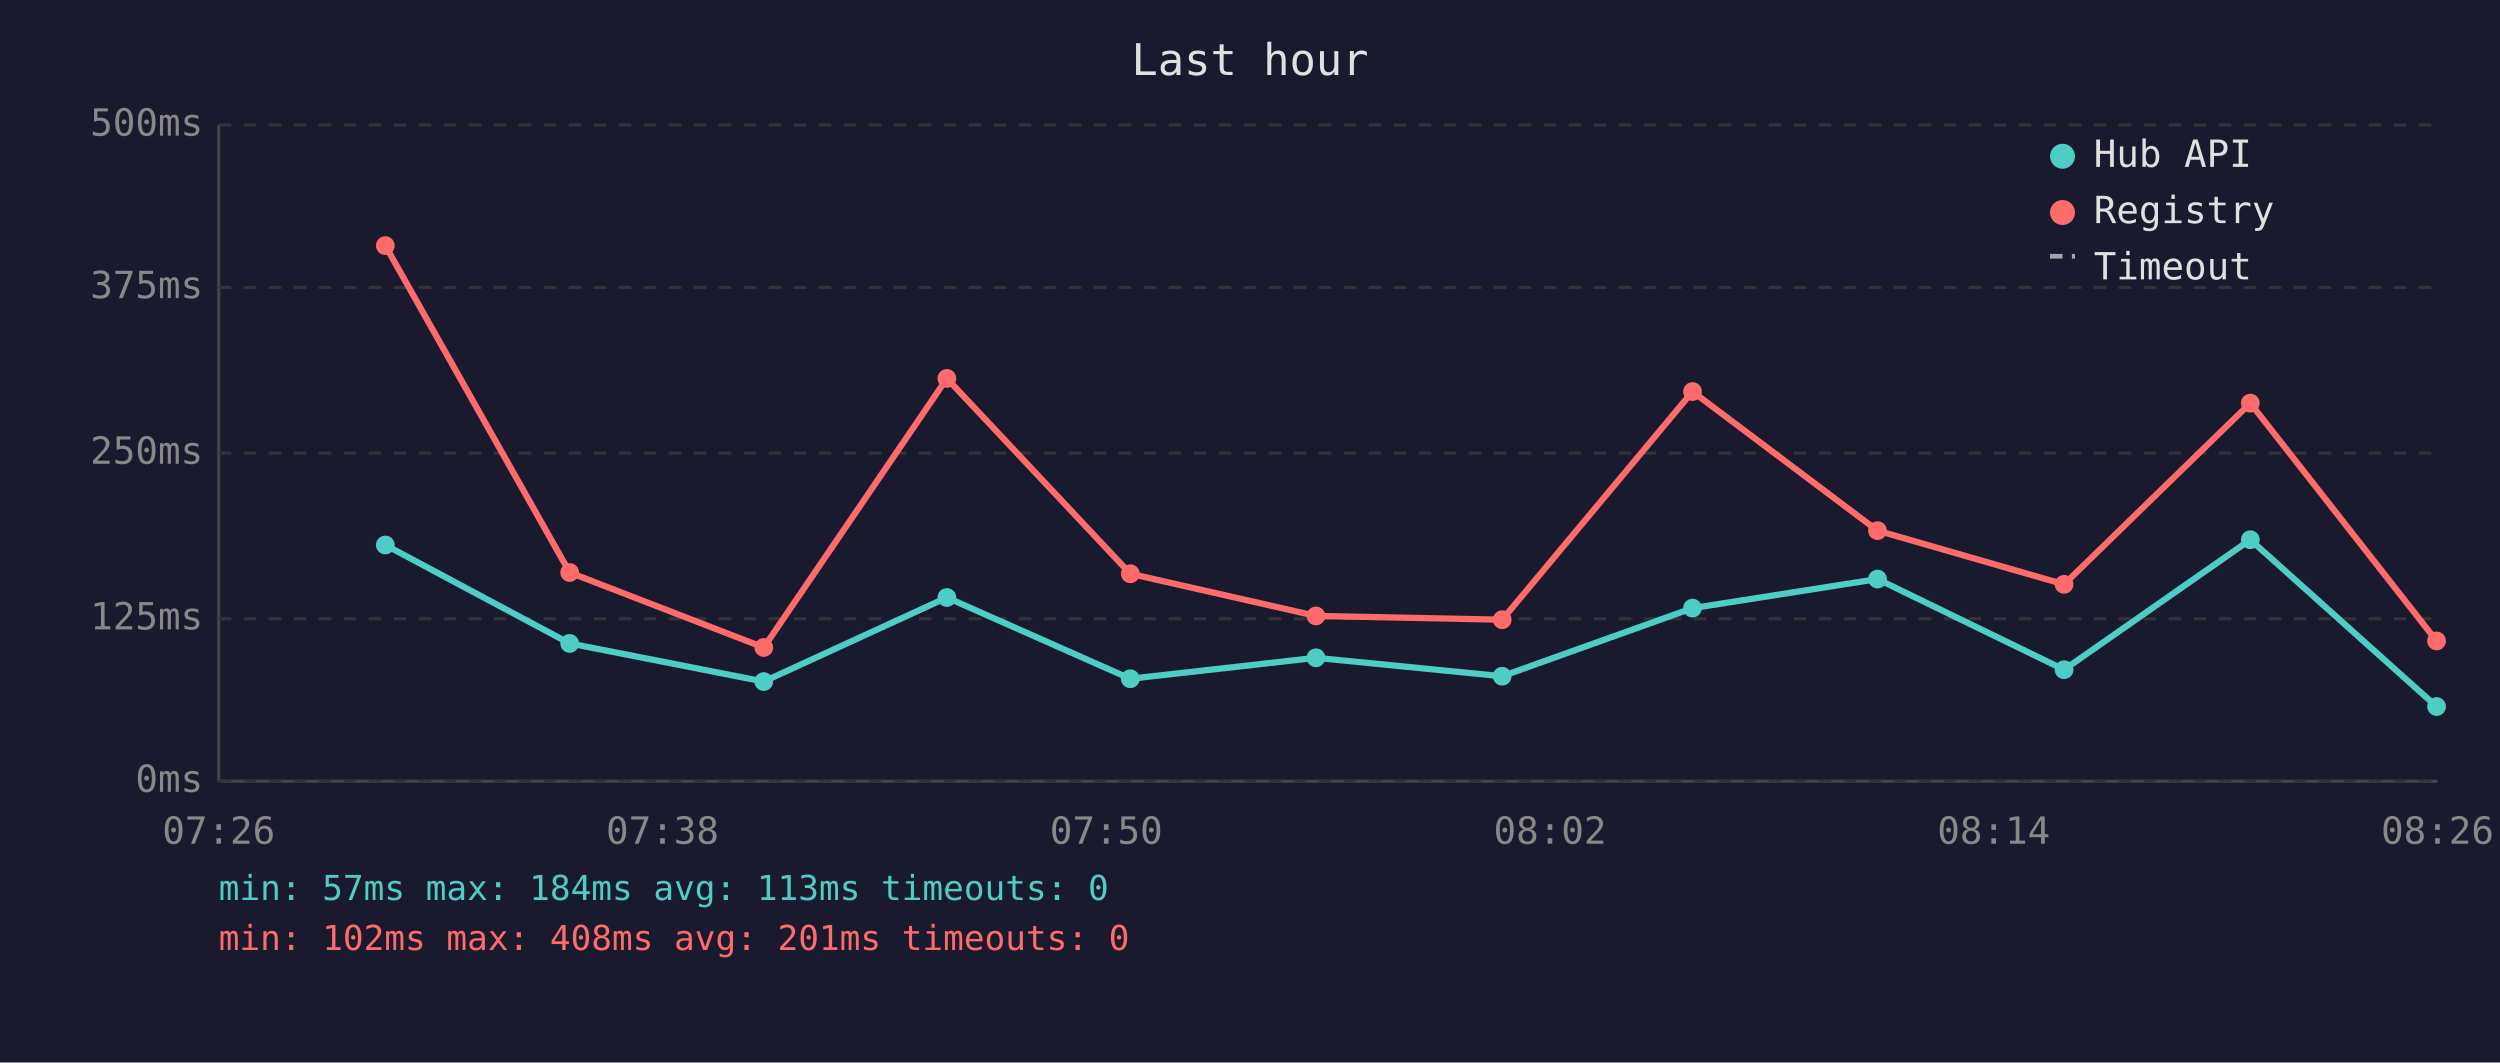
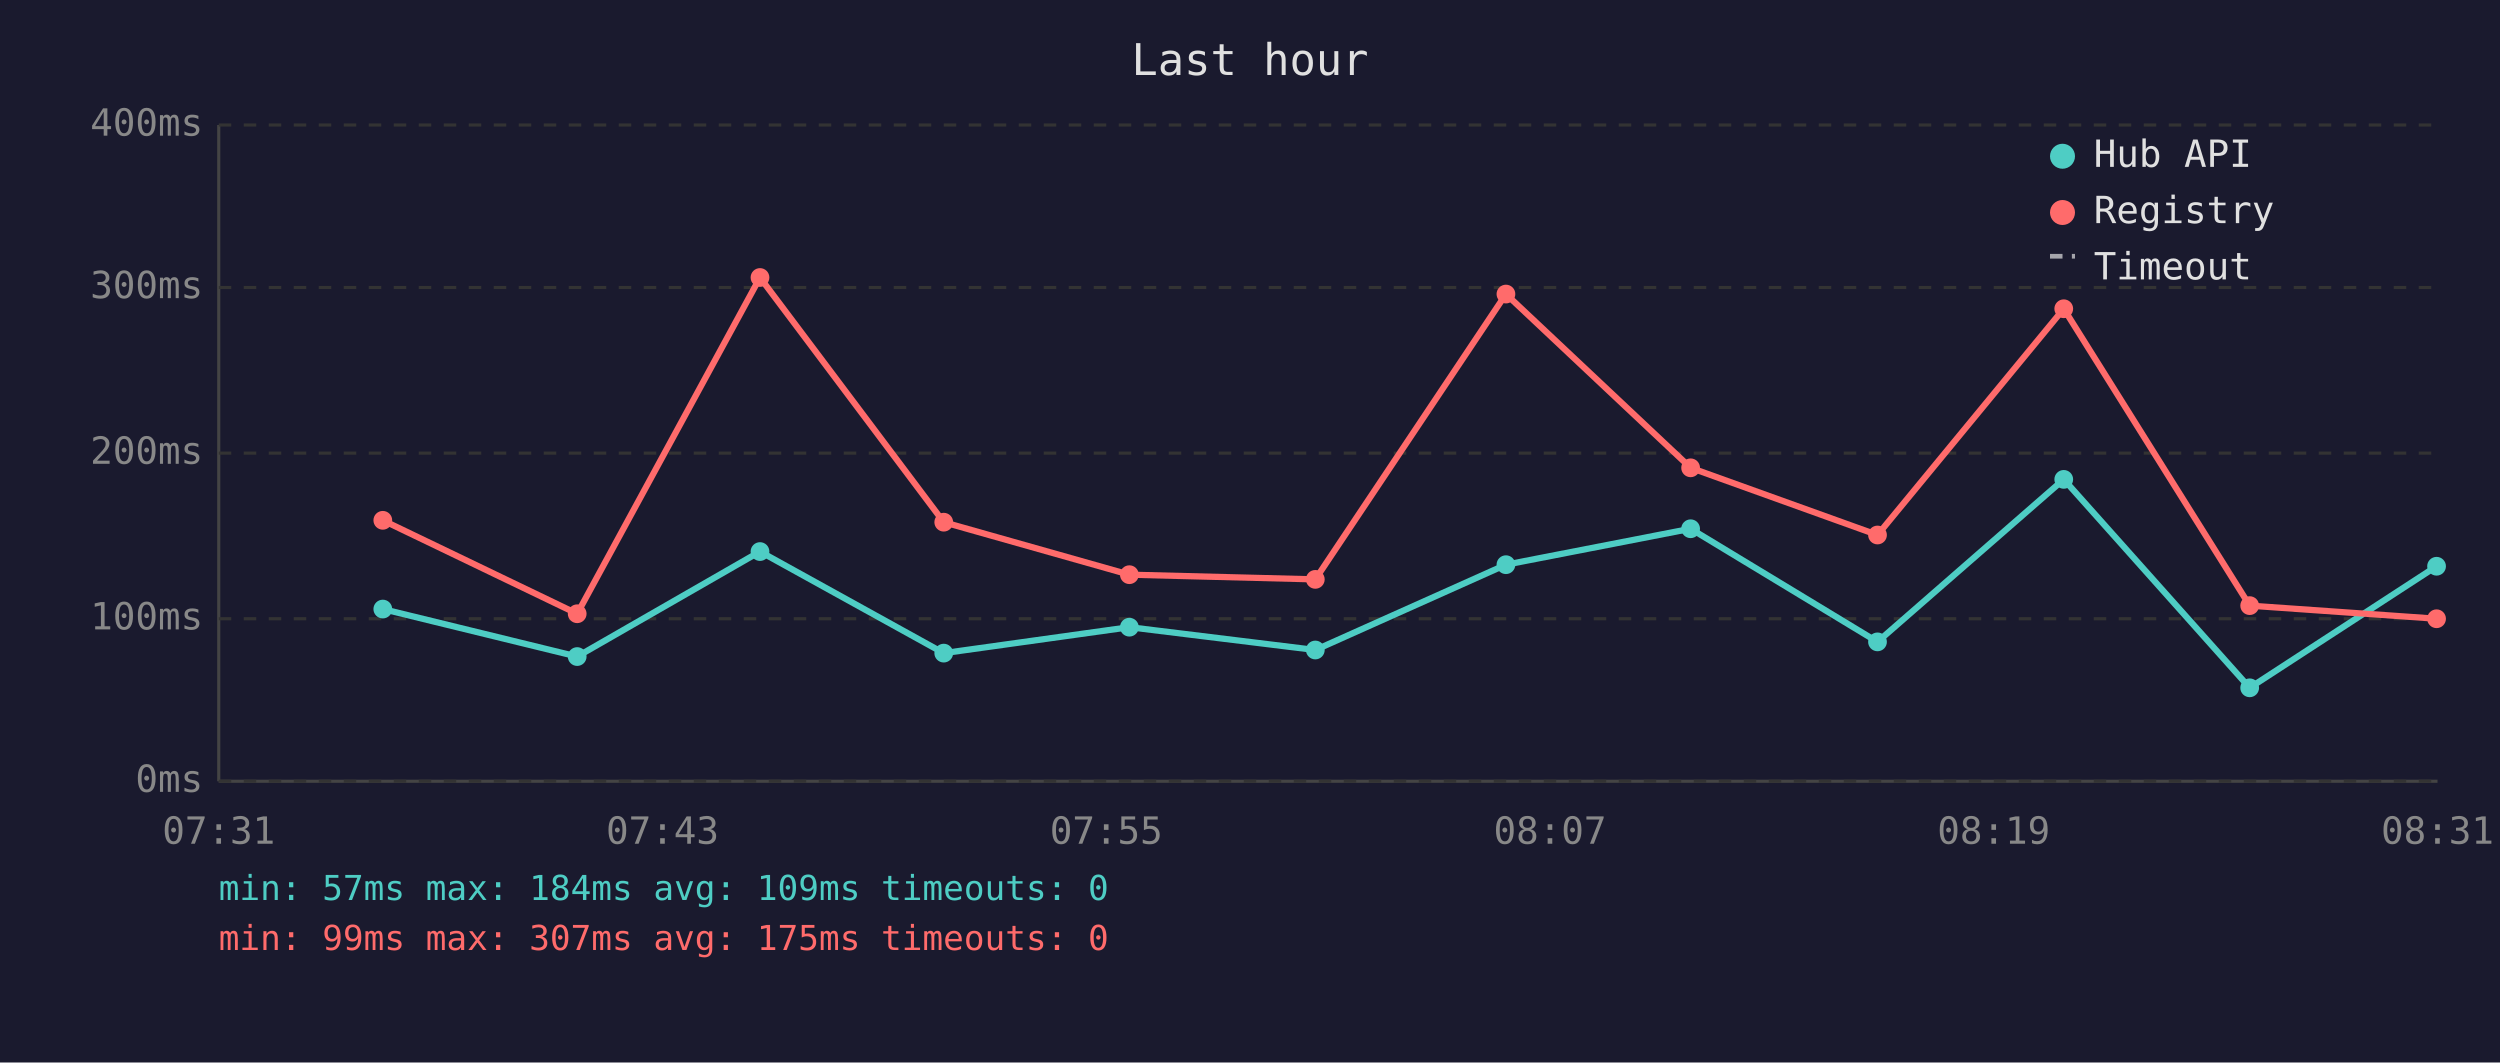
<svg xmlns="http://www.w3.org/2000/svg" viewBox="0 0 800 340" font-family="monospace" font-size="12">
  <rect width="800" height="340" fill="#1a1a2e" />
  <text x="400" y="24" fill="#e0e0e0" font-size="14" text-anchor="middle">Last hour</text>
  <line x1="70" y1="40" x2="70" y2="250" stroke="#444" stroke-width="1" />
  <line x1="70" y1="250" x2="780" y2="250" stroke="#444" stroke-width="1" />
  <line x1="70" y1="250" x2="780" y2="250" stroke="#333" stroke-width="1" stroke-dasharray="4" />
  <text x="65" y="250" fill="#888" text-anchor="end" dominant-baseline="middle">0ms</text>
  <line x1="70" y1="198" x2="780" y2="198" stroke="#333" stroke-width="1" stroke-dasharray="4" />
-   <text x="65" y="198" fill="#888" text-anchor="end" dominant-baseline="middle">125ms</text>
+   <text x="65" y="198" fill="#888" text-anchor="end" dominant-baseline="middle">100ms</text>
  <line x1="70" y1="145" x2="780" y2="145" stroke="#333" stroke-width="1" stroke-dasharray="4" />
-   <text x="65" y="145" fill="#888" text-anchor="end" dominant-baseline="middle">250ms</text>
+   <text x="65" y="145" fill="#888" text-anchor="end" dominant-baseline="middle">200ms</text>
  <line x1="70" y1="92" x2="780" y2="92" stroke="#333" stroke-width="1" stroke-dasharray="4" />
-   <text x="65" y="92" fill="#888" text-anchor="end" dominant-baseline="middle">375ms</text>
+   <text x="65" y="92" fill="#888" text-anchor="end" dominant-baseline="middle">300ms</text>
  <line x1="70" y1="40" x2="780" y2="40" stroke="#333" stroke-width="1" stroke-dasharray="4" />
-   <text x="65" y="40" fill="#888" text-anchor="end" dominant-baseline="middle">500ms</text>
-   <text x="70" y="270" fill="#888" text-anchor="middle">07:26</text>
-   <text x="212" y="270" fill="#888" text-anchor="middle">07:38</text>
-   <text x="354" y="270" fill="#888" text-anchor="middle">07:50</text>
-   <text x="496" y="270" fill="#888" text-anchor="middle">08:02</text>
-   <text x="638" y="270" fill="#888" text-anchor="middle">08:14</text>
-   <text x="780" y="270" fill="#888" text-anchor="middle">08:26</text>
-   <polyline points="123.3,174.4 182.3,205.9 244.4,218.1 303.0,191.2 361.7,217.2 421.1,210.5 480.7,216.4 541.6,194.6 600.8,185.3 660.5,214.3 720.1,172.7 779.7,226.1" fill="none" stroke="#4ecdc4" stroke-width="2" opacity="1" />
-   <circle cx="123.3" cy="174.4" r="3" fill="#4ecdc4" />
-   <circle cx="182.3" cy="205.9" r="3" fill="#4ecdc4" />
-   <circle cx="244.4" cy="218.1" r="3" fill="#4ecdc4" />
-   <circle cx="303.0" cy="191.2" r="3" fill="#4ecdc4" />
-   <circle cx="361.7" cy="217.2" r="3" fill="#4ecdc4" />
-   <circle cx="421.1" cy="210.5" r="3" fill="#4ecdc4" />
-   <circle cx="480.7" cy="216.4" r="3" fill="#4ecdc4" />
-   <circle cx="541.6" cy="194.6" r="3" fill="#4ecdc4" />
-   <circle cx="600.8" cy="185.3" r="3" fill="#4ecdc4" />
-   <circle cx="660.5" cy="214.3" r="3" fill="#4ecdc4" />
-   <circle cx="720.1" cy="172.7" r="3" fill="#4ecdc4" />
-   <circle cx="779.7" cy="226.1" r="3" fill="#4ecdc4" />
-   <polyline points="123.3,78.6 182.3,183.2 244.4,207.2 303.0,121.1 361.7,183.6 421.1,197.1 480.7,198.3 541.6,125.3 600.8,169.8 660.5,187.0 720.1,129.0 779.7,205.1" fill="none" stroke="#ff6b6b" stroke-width="2" opacity="1" />
-   <circle cx="123.3" cy="78.6" r="3" fill="#ff6b6b" />
-   <circle cx="182.3" cy="183.2" r="3" fill="#ff6b6b" />
-   <circle cx="244.4" cy="207.2" r="3" fill="#ff6b6b" />
-   <circle cx="303.0" cy="121.1" r="3" fill="#ff6b6b" />
-   <circle cx="361.7" cy="183.6" r="3" fill="#ff6b6b" />
-   <circle cx="421.1" cy="197.1" r="3" fill="#ff6b6b" />
-   <circle cx="480.7" cy="198.3" r="3" fill="#ff6b6b" />
-   <circle cx="541.6" cy="125.3" r="3" fill="#ff6b6b" />
-   <circle cx="600.8" cy="169.8" r="3" fill="#ff6b6b" />
-   <circle cx="660.5" cy="187.0" r="3" fill="#ff6b6b" />
-   <circle cx="720.1" cy="129.0" r="3" fill="#ff6b6b" />
-   <circle cx="779.7" cy="205.1" r="3" fill="#ff6b6b" />
+   <text x="65" y="40" fill="#888" text-anchor="end" dominant-baseline="middle">400ms</text>
+   <text x="70" y="270" fill="#888" text-anchor="middle">07:31</text>
+   <text x="212" y="270" fill="#888" text-anchor="middle">07:43</text>
+   <text x="354" y="270" fill="#888" text-anchor="middle">07:55</text>
+   <text x="496" y="270" fill="#888" text-anchor="middle">08:07</text>
+   <text x="638" y="270" fill="#888" text-anchor="middle">08:19</text>
+   <text x="780" y="270" fill="#888" text-anchor="middle">08:31</text>
+   <polyline points="122.5,194.9 184.7,210.1 243.2,176.5 302.0,209.0 361.4,200.7 420.9,208.0 481.9,180.7 541.0,169.2 600.8,205.4 660.4,153.4 719.9,220.1 779.7,181.2" fill="none" stroke="#4ecdc4" stroke-width="2" opacity="1" />
+   <circle cx="122.5" cy="194.9" r="3" fill="#4ecdc4" />
+   <circle cx="184.7" cy="210.1" r="3" fill="#4ecdc4" />
+   <circle cx="243.2" cy="176.5" r="3" fill="#4ecdc4" />
+   <circle cx="302.0" cy="209.0" r="3" fill="#4ecdc4" />
+   <circle cx="361.4" cy="200.7" r="3" fill="#4ecdc4" />
+   <circle cx="420.9" cy="208.0" r="3" fill="#4ecdc4" />
+   <circle cx="481.9" cy="180.7" r="3" fill="#4ecdc4" />
+   <circle cx="541.0" cy="169.2" r="3" fill="#4ecdc4" />
+   <circle cx="600.8" cy="205.4" r="3" fill="#4ecdc4" />
+   <circle cx="660.4" cy="153.4" r="3" fill="#4ecdc4" />
+   <circle cx="719.9" cy="220.1" r="3" fill="#4ecdc4" />
+   <circle cx="779.7" cy="181.2" r="3" fill="#4ecdc4" />
+   <polyline points="122.5,166.5 184.7,196.4 243.2,88.8 302.0,167.1 361.4,183.9 420.9,185.4 481.9,94.1 541.0,149.7 600.8,171.2 660.4,98.8 719.9,193.8 779.7,198.0" fill="none" stroke="#ff6b6b" stroke-width="2" opacity="1" />
+   <circle cx="122.5" cy="166.5" r="3" fill="#ff6b6b" />
+   <circle cx="184.7" cy="196.4" r="3" fill="#ff6b6b" />
+   <circle cx="243.2" cy="88.8" r="3" fill="#ff6b6b" />
+   <circle cx="302.0" cy="167.1" r="3" fill="#ff6b6b" />
+   <circle cx="361.4" cy="183.9" r="3" fill="#ff6b6b" />
+   <circle cx="420.9" cy="185.4" r="3" fill="#ff6b6b" />
+   <circle cx="481.9" cy="94.1" r="3" fill="#ff6b6b" />
+   <circle cx="541.0" cy="149.7" r="3" fill="#ff6b6b" />
+   <circle cx="600.8" cy="171.2" r="3" fill="#ff6b6b" />
+   <circle cx="660.4" cy="98.8" r="3" fill="#ff6b6b" />
+   <circle cx="719.9" cy="193.8" r="3" fill="#ff6b6b" />
+   <circle cx="779.7" cy="198.0" r="3" fill="#ff6b6b" />
  <circle cx="660" cy="50" r="4" fill="#4ecdc4" />
  <text x="670" y="50" fill="#e0e0e0" dominant-baseline="middle">Hub API</text>
  <circle cx="660" cy="68" r="4" fill="#ff6b6b" />
  <text x="670" y="68" fill="#e0e0e0" dominant-baseline="middle">Registry</text>
  <line x1="656" y1="82" x2="664" y2="82" stroke="#e0e0e0" stroke-width="1.5" stroke-dasharray="4,3" opacity="0.7" />
  <text x="670" y="86" fill="#e0e0e0" dominant-baseline="middle">Timeout</text>
-   <text x="70" y="288" fill="#4ecdc4" font-size="11">min: 57ms  max: 184ms  avg: 113ms  timeouts: 0</text>
-   <text x="70" y="304" fill="#ff6b6b" font-size="11">min: 102ms  max: 408ms  avg: 201ms  timeouts: 0</text>
+   <text x="70" y="288" fill="#4ecdc4" font-size="11">min: 57ms  max: 184ms  avg: 109ms  timeouts: 0</text>
+   <text x="70" y="304" fill="#ff6b6b" font-size="11">min: 99ms  max: 307ms  avg: 175ms  timeouts: 0</text>
</svg>
